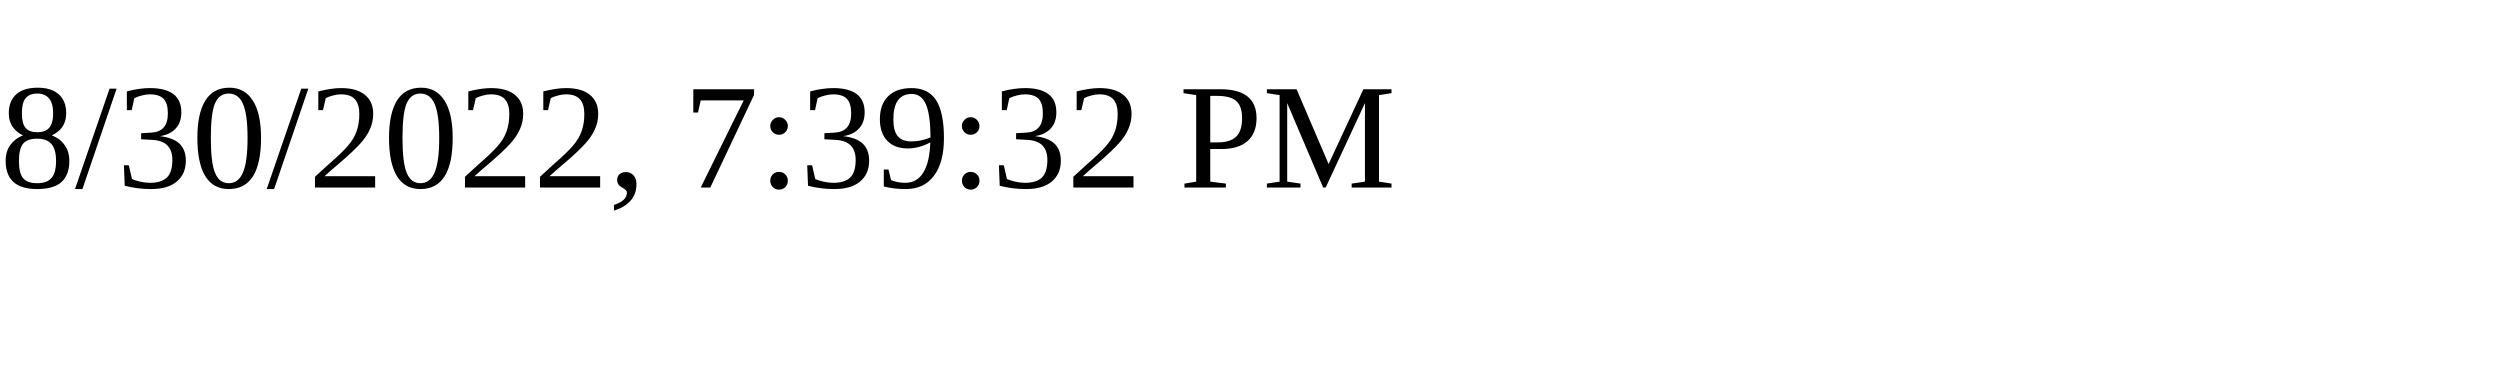
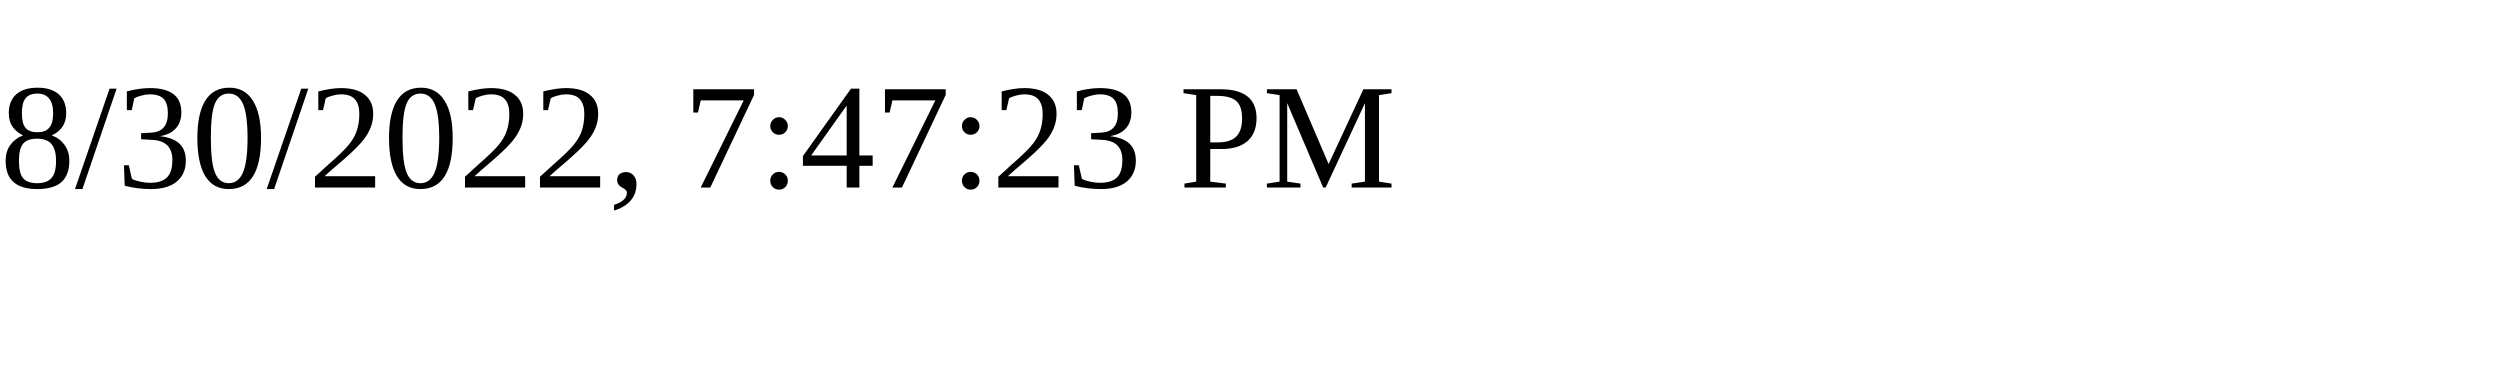
<svg xmlns="http://www.w3.org/2000/svg" height="30" width="200">
-   <text x="0" y="15">8/30/2022, 7:39:32 PM</text>
+   <text x="0" y="15">8/30/2022, 7:47:23 PM</text>
</svg>
